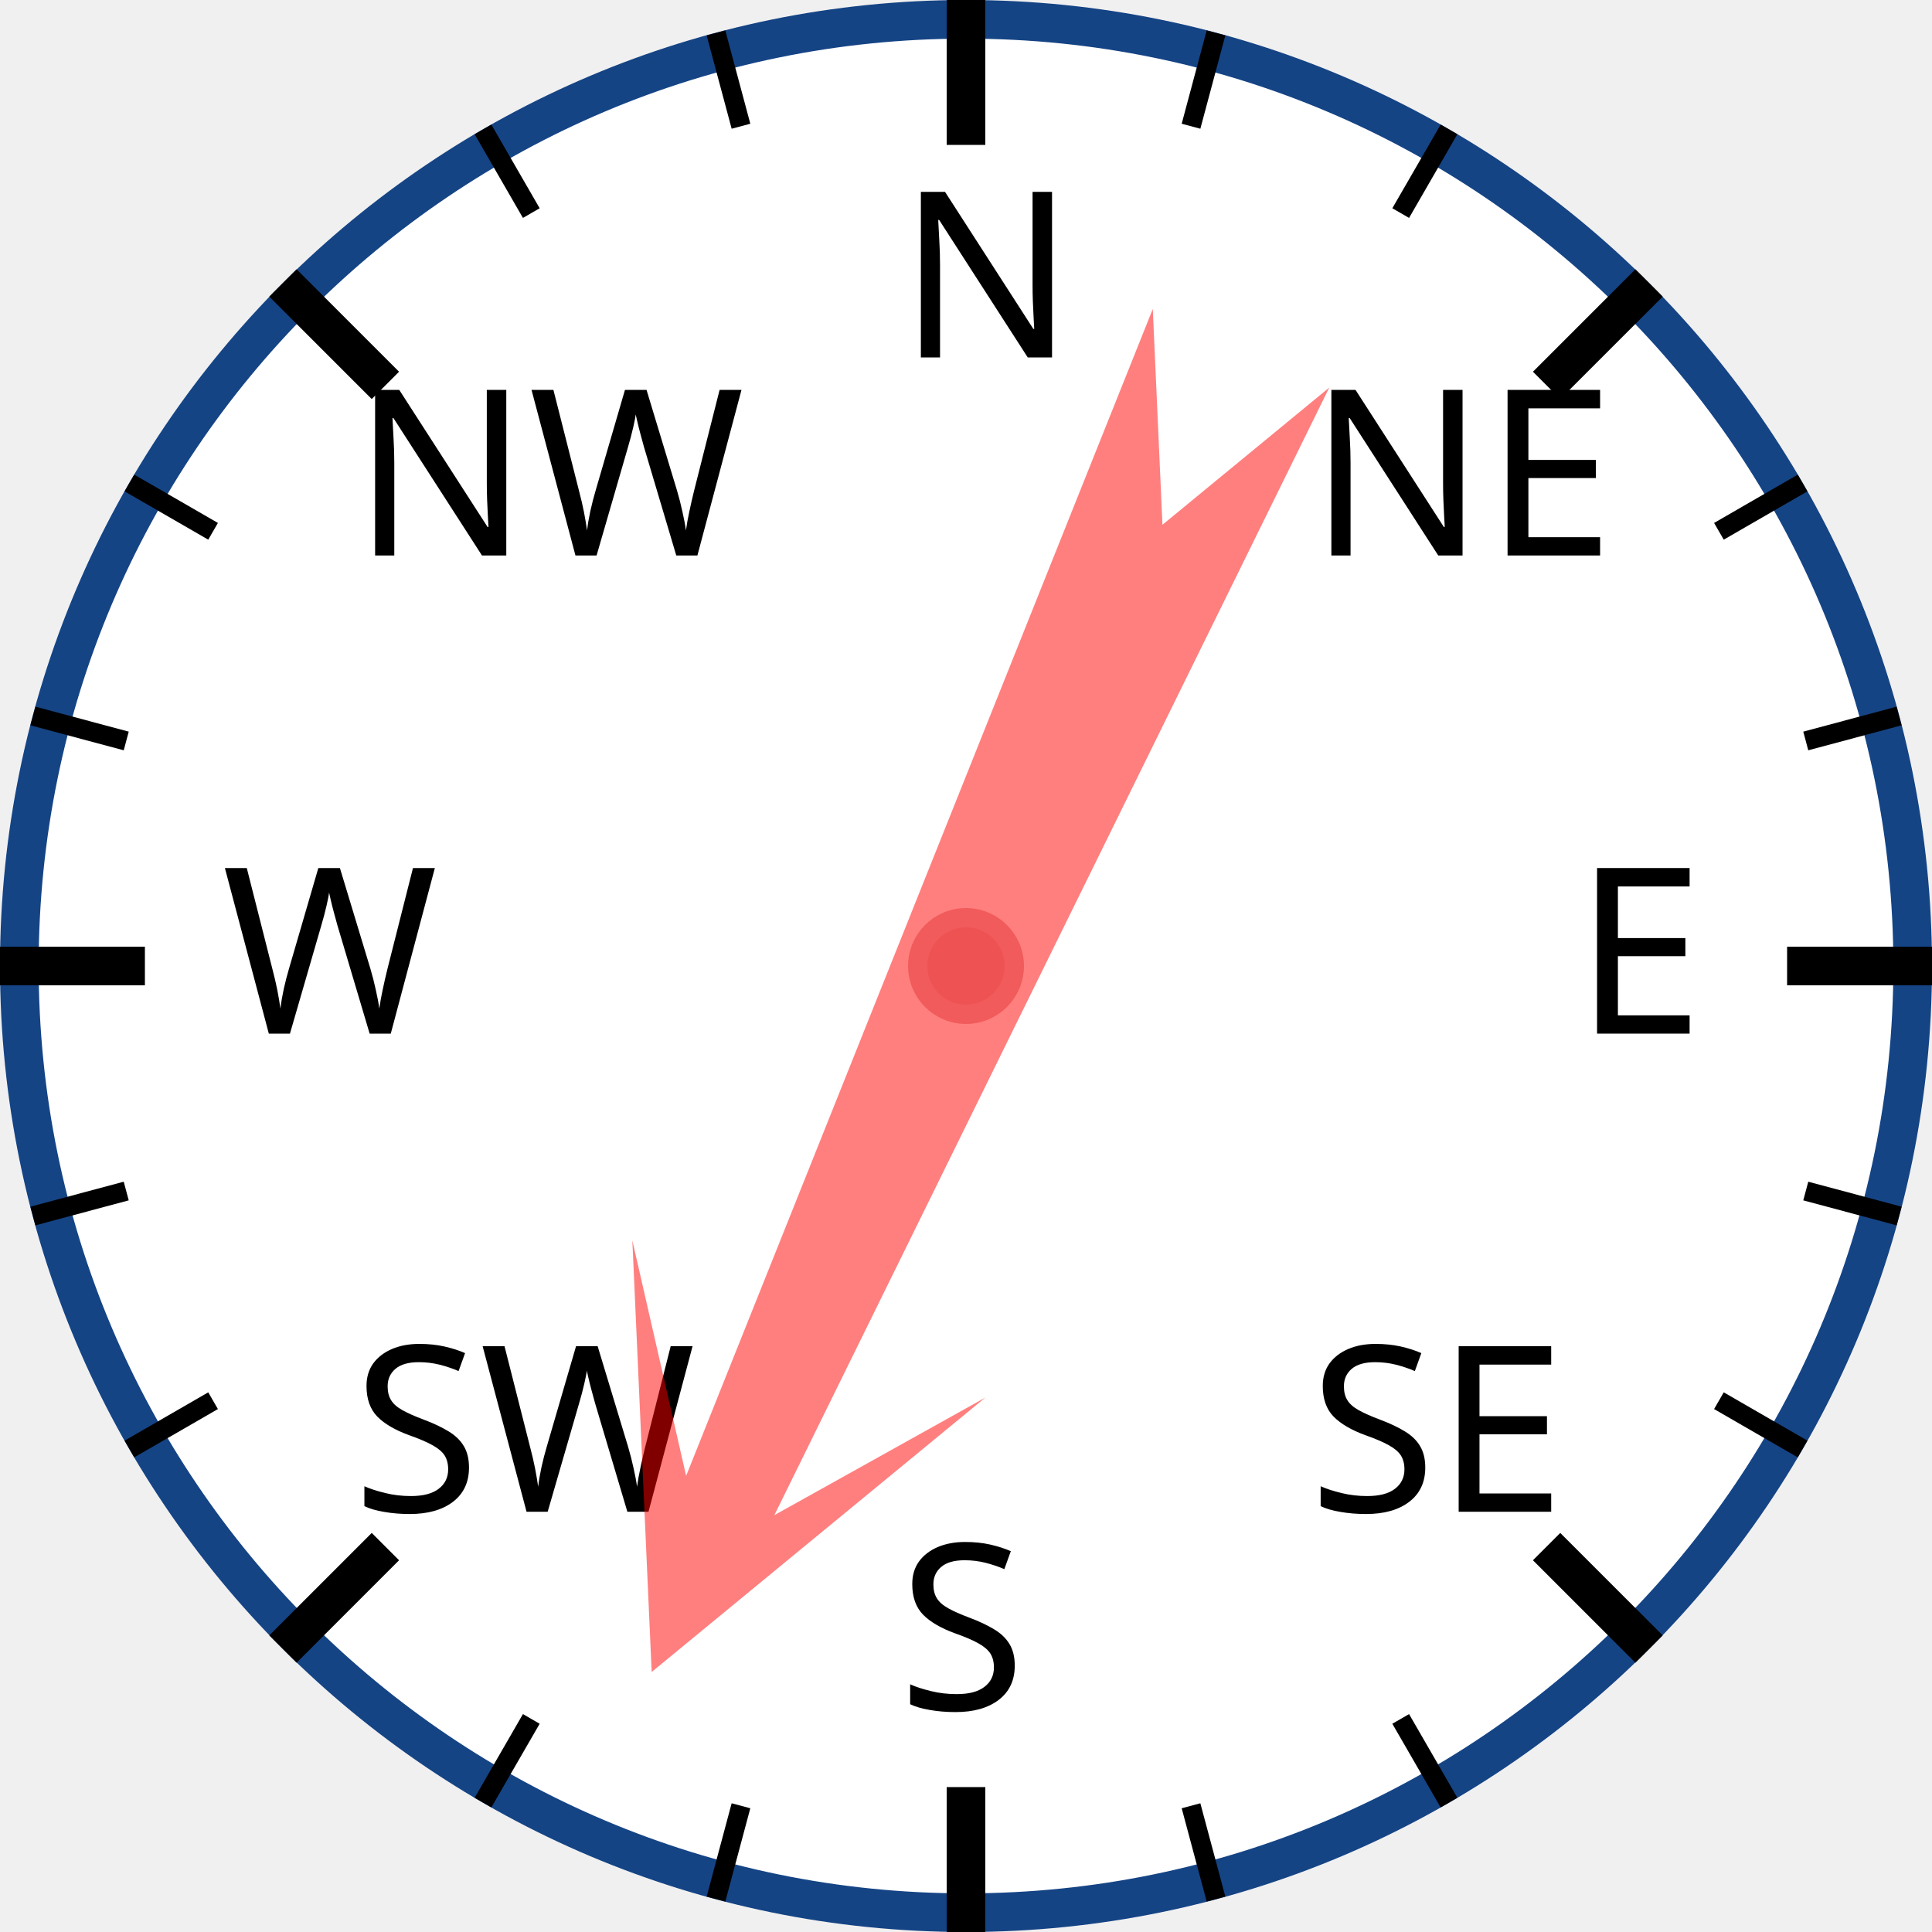
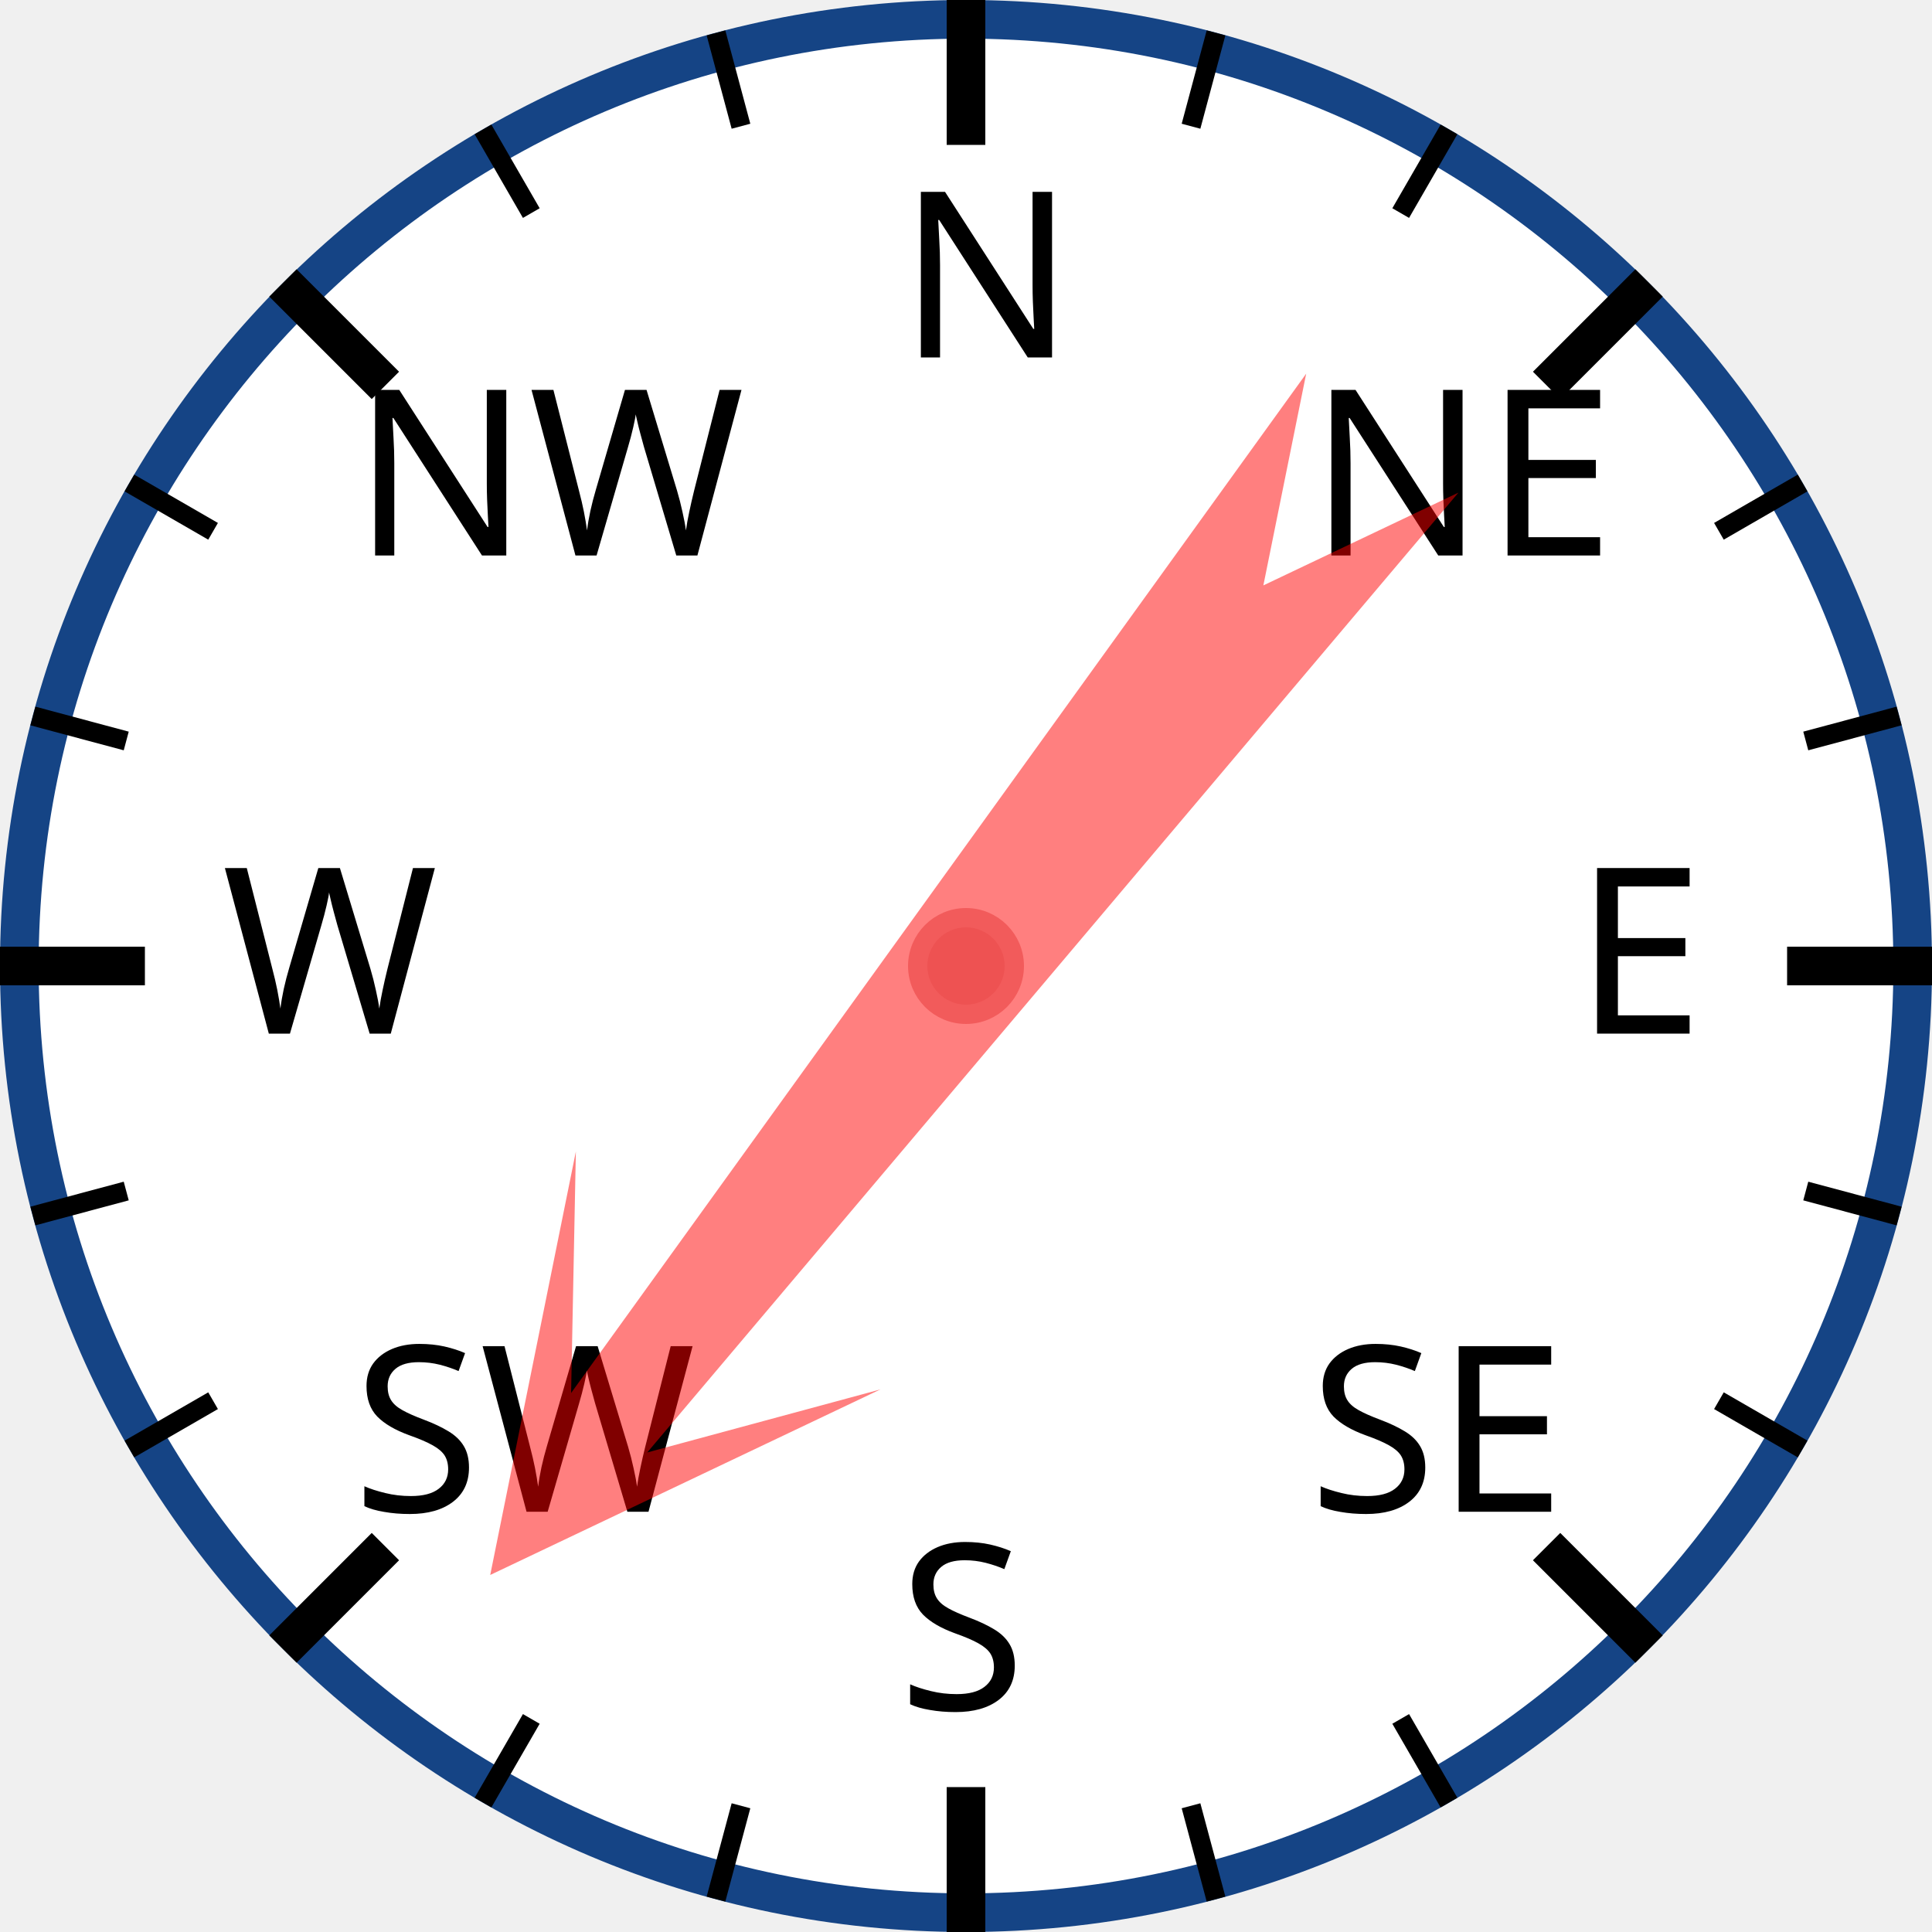
<svg xmlns="http://www.w3.org/2000/svg" width="120px" height="120px" viewBox="0 0 200 200">
  <circle cx="100" cy="100" r="98" style="fill: white; stroke: #154485; stroke-width: 4;" />
  <text x="93.0" y="37.0" style="font-family: sans-serif; font-size: 18pt;">N</text>
  <line x1="100.0" y1="0.0" x2="100.0" y2="15.0" style="stroke: black; stroke-width: 4;" />
  <line x1="74.118" y1="3.407" x2="76.706" y2="13.067" style="stroke: black; stroke-width: 2;" />
  <line x1="50" y1="13.397" x2="55" y2="22.058" style="stroke: black; stroke-width: 2;" />
  <text x="36.503" y="57.503" style="font-family: sans-serif; font-size: 18pt;">NW</text>
  <line x1="29.289" y1="29.289" x2="39.896" y2="39.896" style="stroke: black; stroke-width: 4;" />
  <line x1="13.397" y1="50" x2="22.058" y2="55" style="stroke: black; stroke-width: 2;" />
  <line x1="3.407" y1="74.118" x2="13.067" y2="76.706" style="stroke: black; stroke-width: 2;" />
  <text x="23.0" y="107.0" style="font-family: sans-serif; font-size: 18pt;">W</text>
  <line x1="0.0" y1="100.0" x2="15.0" y2="100.0" style="stroke: black; stroke-width: 4;" />
  <line x1="3.407" y1="125.882" x2="13.067" y2="123.294" style="stroke: black; stroke-width: 2;" />
  <line x1="13.397" y1="150" x2="22.058" y2="145" style="stroke: black; stroke-width: 2;" />
  <text x="36.503" y="156.497" style="font-family: sans-serif; font-size: 18pt;">SW</text>
  <line x1="29.289" y1="170.711" x2="39.896" y2="160.104" style="stroke: black; stroke-width: 4;" />
  <line x1="50" y1="186.603" x2="55" y2="177.942" style="stroke: black; stroke-width: 2;" />
  <line x1="74.118" y1="196.593" x2="76.706" y2="186.933" style="stroke: black; stroke-width: 2;" />
  <text x="93" y="177.0" style="font-family: sans-serif; font-size: 18pt;">S</text>
  <line x1="100" y1="200.0" x2="100" y2="185.0" style="stroke: black; stroke-width: 4;" />
  <line x1="125.882" y1="196.593" x2="123.294" y2="186.933" style="stroke: black; stroke-width: 2;" />
  <line x1="150.0" y1="186.603" x2="145.0" y2="177.942" style="stroke: black; stroke-width: 2;" />
  <text x="135.497" y="156.497" style="font-family: sans-serif; font-size: 18pt;">SE</text>
  <line x1="170.711" y1="170.711" x2="160.104" y2="160.104" style="stroke: black; stroke-width: 4;" />
  <line x1="186.603" y1="150" x2="177.942" y2="145" style="stroke: black; stroke-width: 2;" />
  <line x1="196.593" y1="125.882" x2="186.933" y2="123.294" style="stroke: black; stroke-width: 2;" />
  <text x="163.0" y="107" style="font-family: sans-serif; font-size: 18pt;">E</text>
  <line x1="200.0" y1="100" x2="185.0" y2="100" style="stroke: black; stroke-width: 4;" />
  <line x1="196.593" y1="74.118" x2="186.933" y2="76.706" style="stroke: black; stroke-width: 2;" />
  <line x1="186.603" y1="50" x2="177.942" y2="55" style="stroke: black; stroke-width: 2;" />
  <text x="135.497" y="57.503" style="font-family: sans-serif; font-size: 18pt;">NE</text>
  <line x1="170.711" y1="29.289" x2="160.104" y2="39.896" style="stroke: black; stroke-width: 4;" />
  <line x1="150" y1="13.397" x2="145" y2="22.058" style="stroke: black; stroke-width: 2;" />
  <line x1="125.882" y1="3.407" x2="123.294" y2="13.067" style="stroke: black; stroke-width: 2;" />
-   <polygon points="100 20 120 60 105 40 110 170 100 150 90 170 95 40 80 60" style="fill: red; fill-opacity: 0.5;" transform="rotate(204,100,100)" />
+   <polygon points="100 20 120 60 105 40 110 170 100 150 90 170 95 40 80 60" style="fill: red; fill-opacity: 0.5;" transform="rotate(218,100,100)" />
  <circle cx="100" cy="100" r="5" style="fill: #EE5252; stroke: #F25B5B; stroke-width: 2;" />
</svg>
